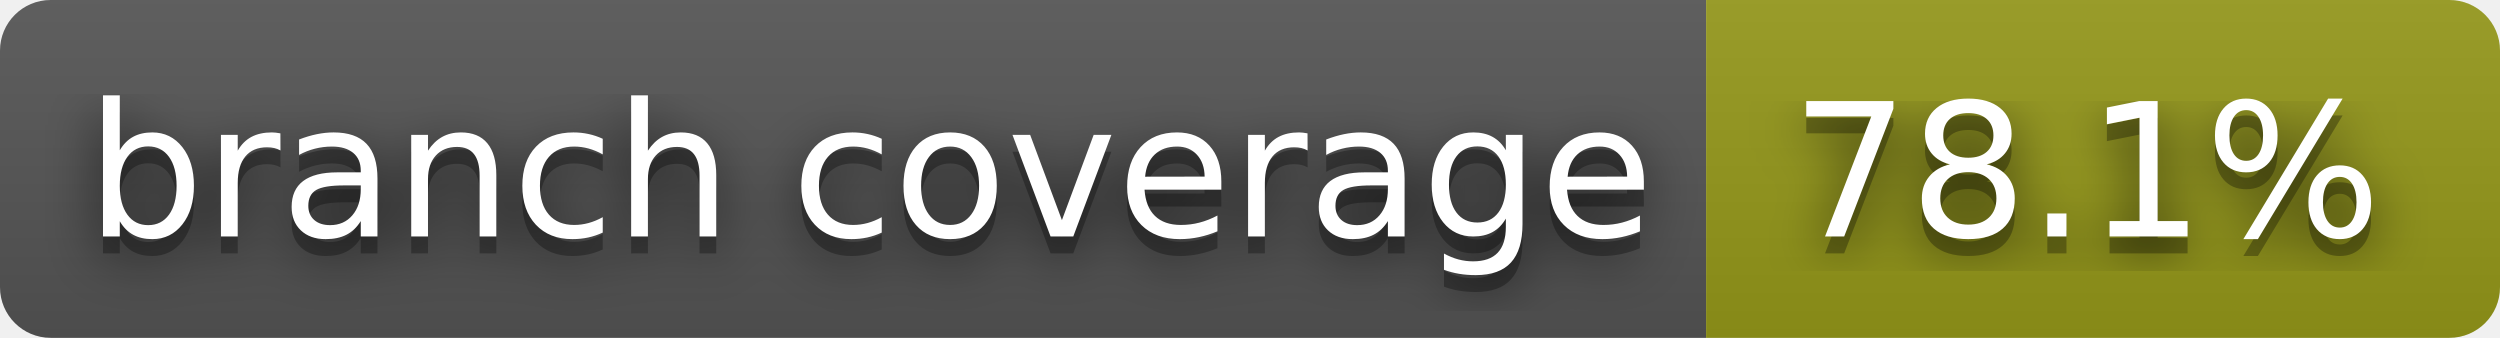
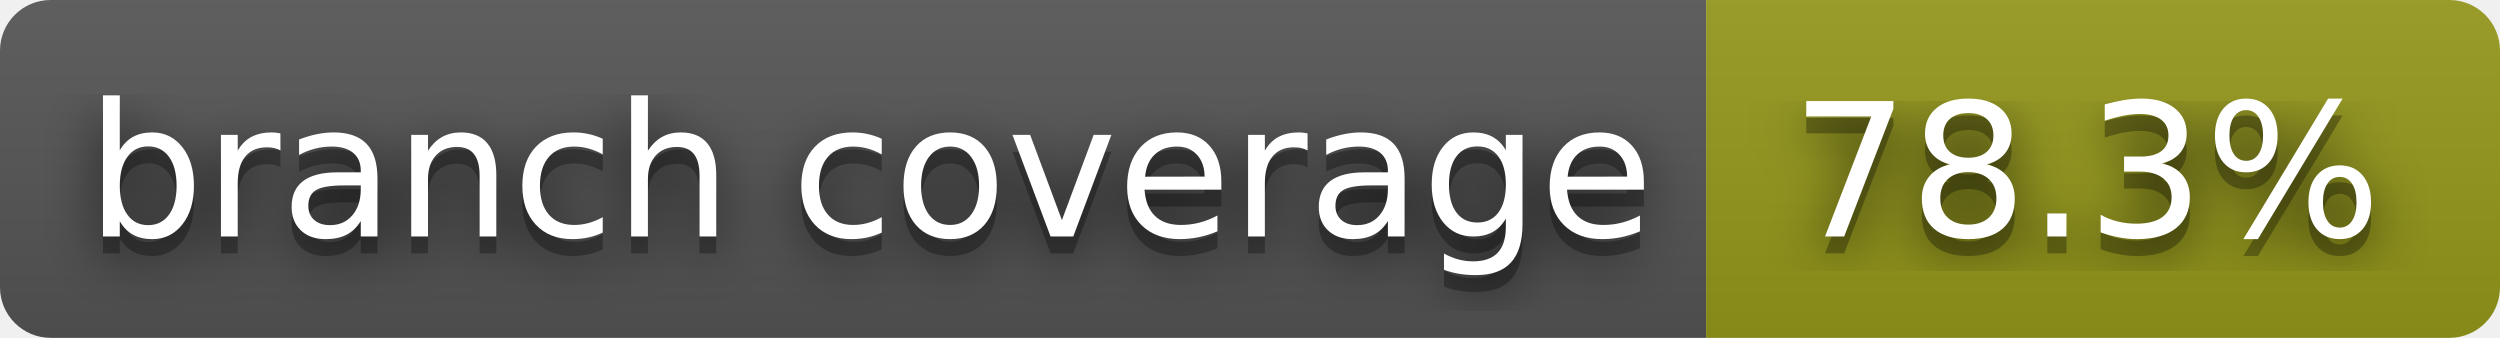
- <svg xmlns="http://www.w3.org/2000/svg" width="148" height="20" role="img" aria-label="branch coverage: 78.1%">
+ <svg xmlns="http://www.w3.org/2000/svg" width="148" height="20" role="img" aria-label="branch coverage: 78.3%">
  <filter id="blur">
    <feGaussianBlur stdDeviation="16" />
  </filter>
  <linearGradient id="s" x2="0" y2="100%">
    <stop offset="0" stop-color="#bbb" stop-opacity=".1" />
    <stop offset="1" stop-opacity=".1" />
  </linearGradient>
  <clipPath id="r">
    <rect width="148" height="20" rx="3" />
  </clipPath>
  <g clip-path="url(#r)">
    <rect width="101" height="20" fill="#555" />
    <rect x="101" width="47" height="20" fill="#95991a" />
    <rect width="148" height="20" fill="url(#s)" />
  </g>
  <g fill="#fff" text-anchor="middle" font-family="Verdana,Geneva,DejaVu Sans,sans-serif" text-rendering="geometricPrecision" font-size="110">
    <g transform="scale(.1)">
      <g aria-hidden="true" fill="#010101">
        <text x="515" y="150" fill-opacity=".8" filter="url(#blur)" textLength="910">branch coverage</text>
        <text x="515" y="150" fill-opacity=".3" textLength="910">branch coverage</text>
      </g>
      <text x="515" y="140" textLength="910">branch coverage</text>
    </g>
    <g transform="scale(.1)">
      <g aria-hidden="true" fill="#010101">
-         <text x="1235" y="150" fill-opacity=".8" filter="url(#blur)" textLength="370">78.1%</text>
-         <text x="1235" y="150" fill-opacity=".3" textLength="370">78.1%</text>
+         <text x="1235" y="150" fill-opacity=".8" filter="url(#blur)" textLength="370">78.3%</text>
+         <text x="1235" y="150" fill-opacity=".3" textLength="370">78.3%</text>
      </g>
-       <text x="1235" y="140" textLength="370">78.1%</text>
+       <text x="1235" y="140" textLength="370">78.3%</text>
    </g>
  </g>
</svg>
